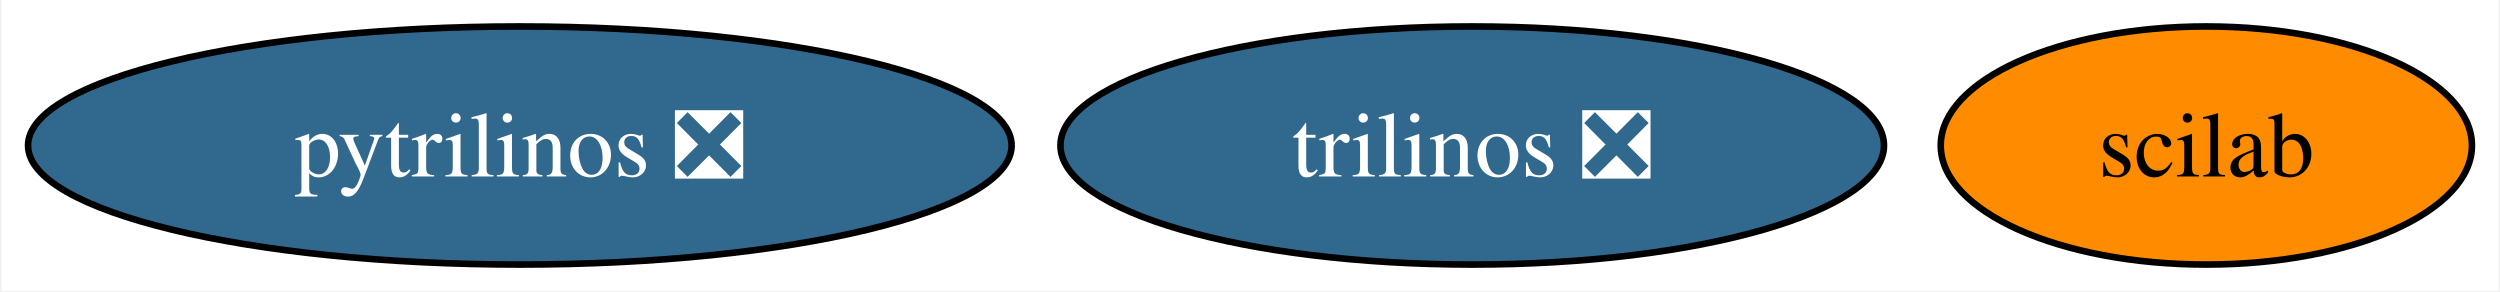
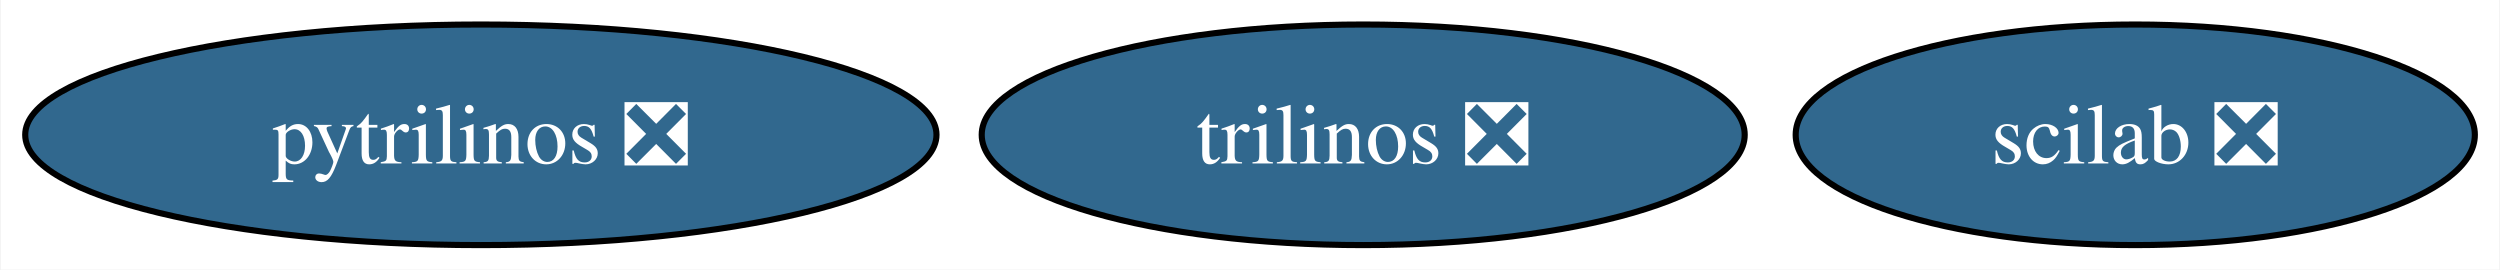
- <svg xmlns="http://www.w3.org/2000/svg" xmlns:xlink="http://www.w3.org/1999/xlink" width="378pt" height="44pt" viewBox="0.00 0.00 377.52 44.00">
+ <svg xmlns="http://www.w3.org/2000/svg" xmlns:xlink="http://www.w3.org/1999/xlink" width="408pt" height="44pt" viewBox="0.00 0.00 407.77 44.00">
  <g id="graph0" class="graph" transform="scale(1 1) rotate(0) translate(4 40)">
-     <polygon fill="white" stroke="none" points="-4,4 -4,-40 373.52,-40 373.52,4 -4,4" />
+     <polygon fill="white" stroke="none" points="-4,4 -4,-40 403.77,-40 403.77,4 -4,4" />
    <g id="node1" class="node">
      <g id="a_node1">
        <a xlink:href="https://github.com/conda-forge/pytrilinos-feedstock/pull/43" xlink:title="pytrilinos ❎">
          <ellipse fill="#31688e" stroke="black" cx="74.36" cy="-18" rx="74.36" ry="18" />
          <text text-anchor="middle" x="74.36" y="-13.32" font-family="Times,serif" font-size="14.00" fill="white">pytrilinos ❎</text>
        </a>
      </g>
    </g>
    <g id="node2" class="node">
      <g id="a_node2">
        <a xlink:href="https://github.com/conda-forge/trilinos-feedstock/pull/38" xlink:title="trilinos ❎">
          <ellipse fill="#31688e" stroke="black" cx="218.36" cy="-18" rx="62.26" ry="18" />
          <text text-anchor="middle" x="218.36" y="-13.32" font-family="Times,serif" font-size="14.00" fill="white">trilinos ❎</text>
        </a>
      </g>
    </g>
    <g id="node3" class="node">
      <g id="a_node3">
-         <a xlink:href="https://github.com/conda-forge/scilab-feedstock" xlink:title="scilab">
-           <ellipse fill="#ff8c00" stroke="black" cx="329.36" cy="-18" rx="40.16" ry="18" />
-           <text text-anchor="middle" x="329.36" y="-13.32" font-family="Times,serif" font-size="14.00">scilab</text>
+         <a xlink:href="https://github.com/conda-forge/scilab-feedstock/pull/41" xlink:title="scilab ❎">
+           <ellipse fill="#31688e" stroke="black" cx="344.36" cy="-18" rx="55.42" ry="18" />
+           <text text-anchor="middle" x="344.36" y="-13.32" font-family="Times,serif" font-size="14.00" fill="white">scilab ❎</text>
        </a>
      </g>
    </g>
  </g>
</svg>
